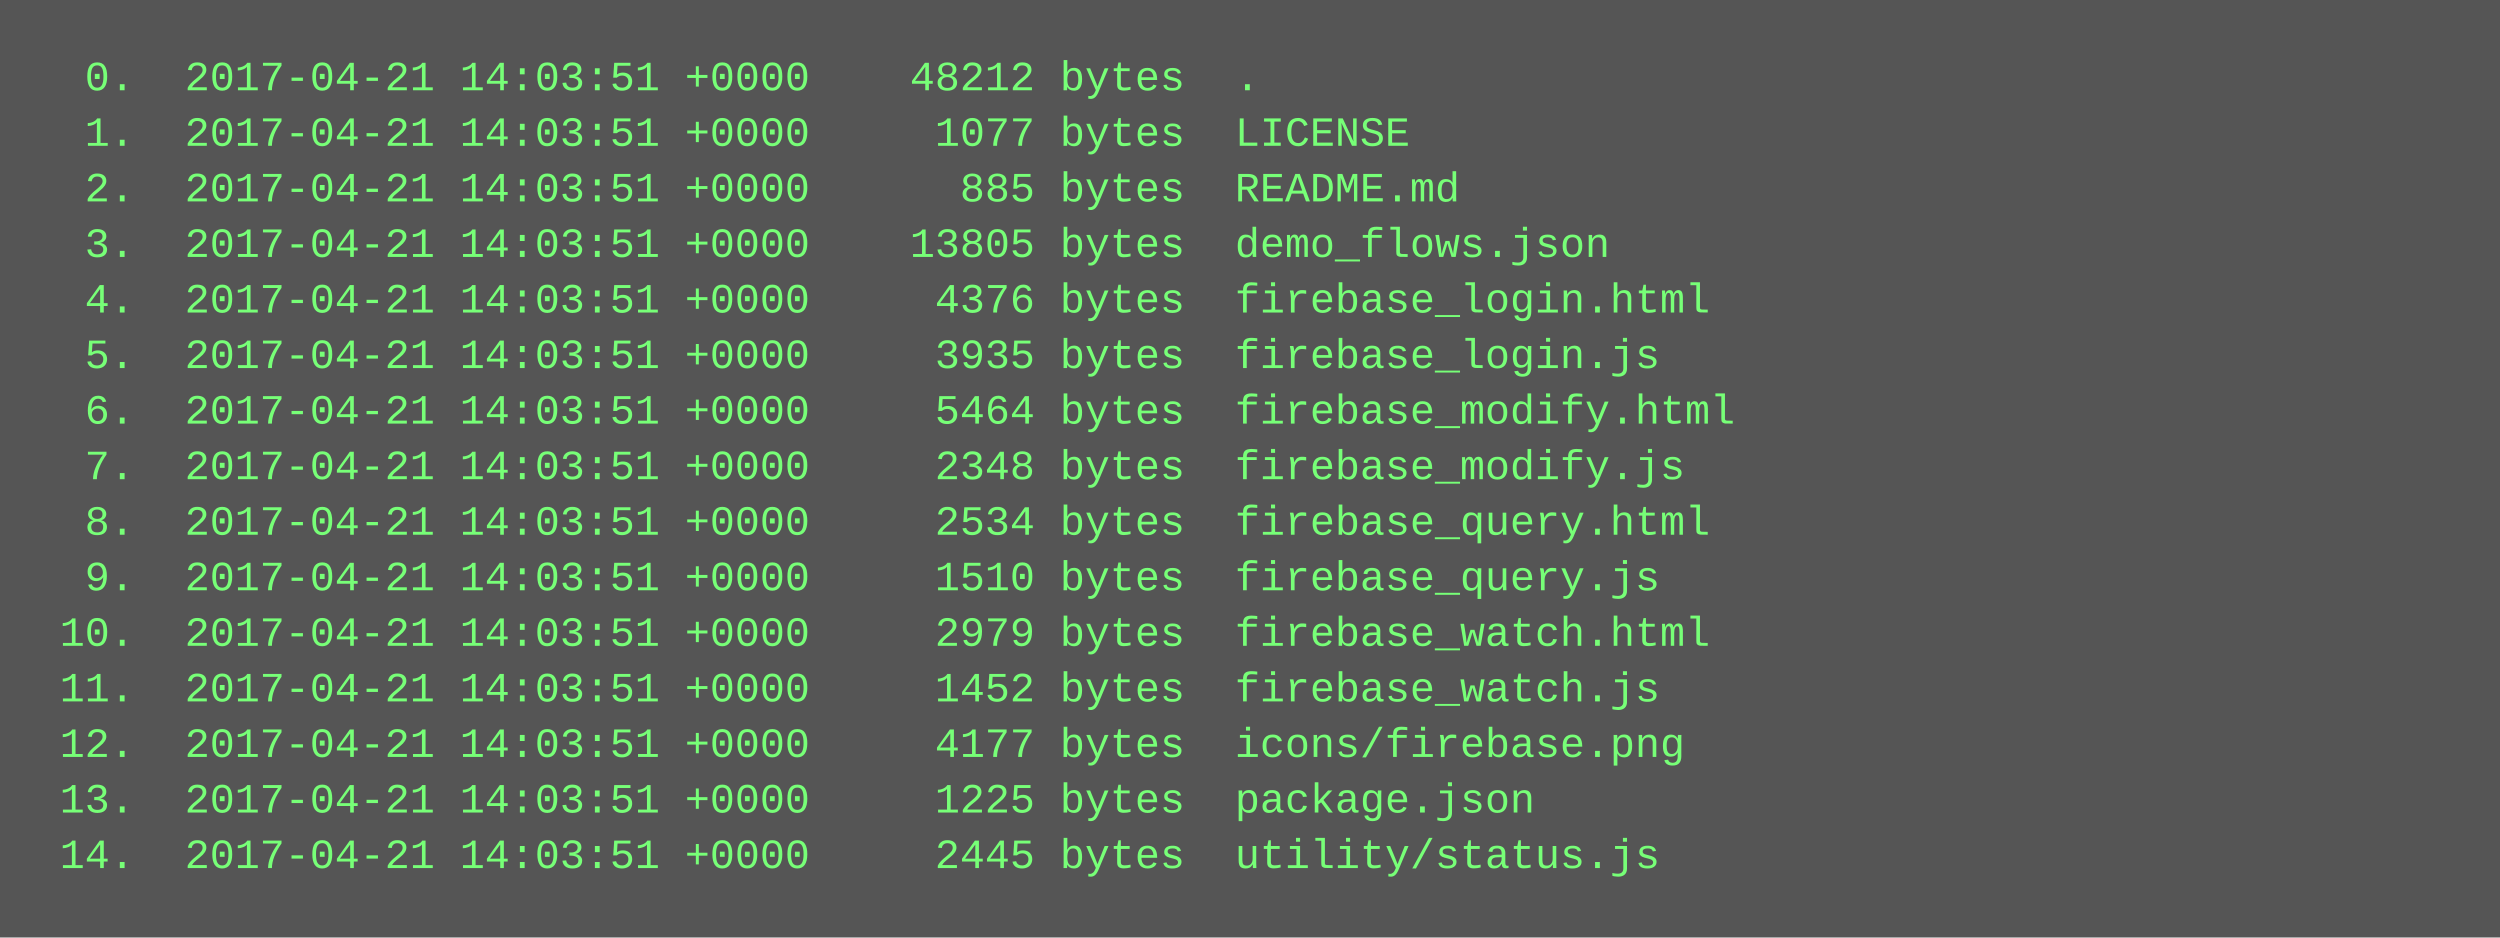
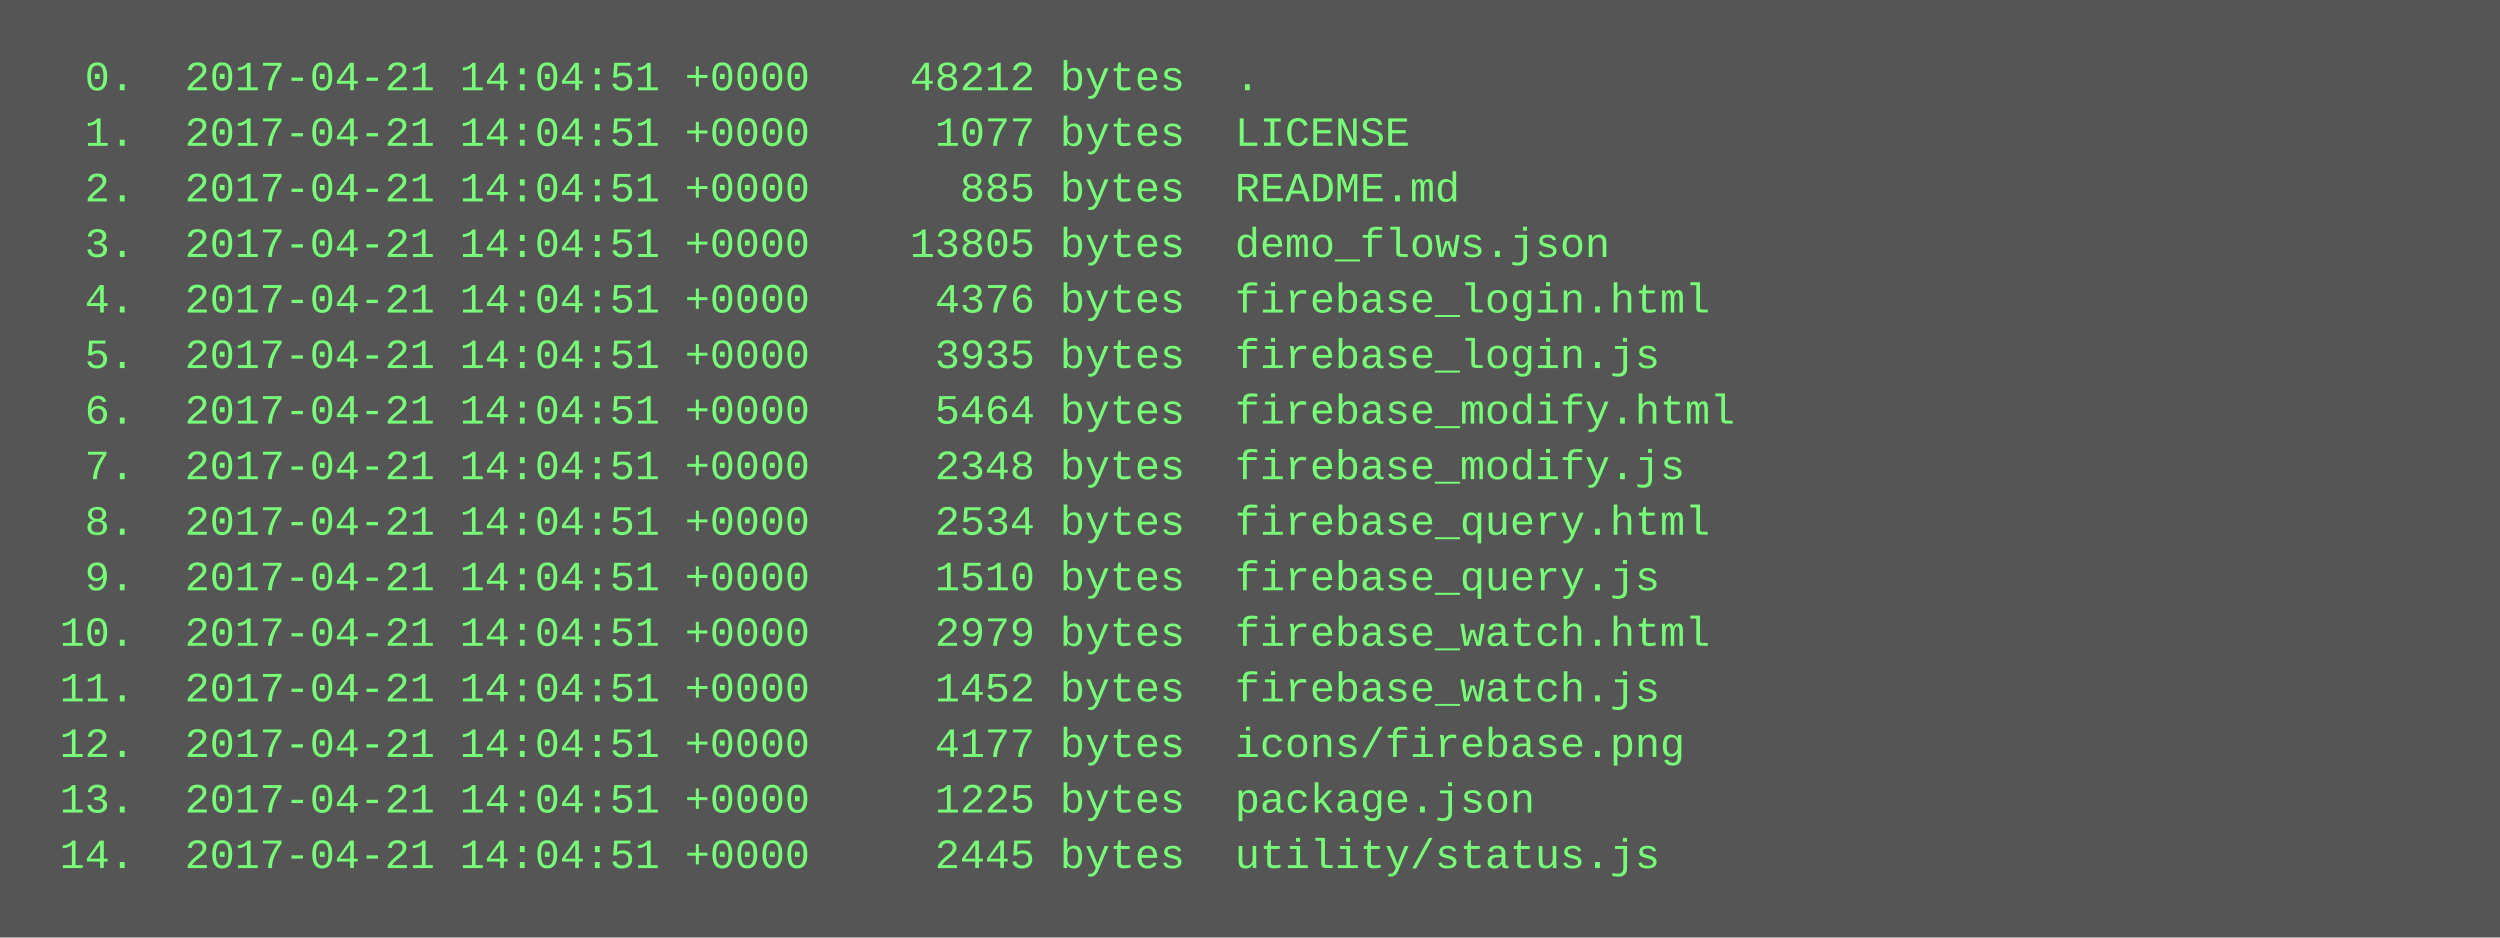
<svg xmlns="http://www.w3.org/2000/svg" height="270" width="720">
  <rect height="270" fill="#555" width="720" />
  <text fill="#7f7" font-family="Courier New" font-size="12" xml:space="preserve">
-     <tspan x="10" y="26">  0.  2017-04-21 14:03:51 +0000    48212 bytes  .</tspan>
-     <tspan x="10" y="42">  1.  2017-04-21 14:03:51 +0000     1077 bytes  LICENSE</tspan>
-     <tspan x="10" y="58">  2.  2017-04-21 14:03:51 +0000      885 bytes  README.md</tspan>
-     <tspan x="10" y="74">  3.  2017-04-21 14:03:51 +0000    13805 bytes  demo_flows.json</tspan>
-     <tspan x="10" y="90">  4.  2017-04-21 14:03:51 +0000     4376 bytes  firebase_login.html</tspan>
-     <tspan x="10" y="106">  5.  2017-04-21 14:03:51 +0000     3935 bytes  firebase_login.js</tspan>
-     <tspan x="10" y="122">  6.  2017-04-21 14:03:51 +0000     5464 bytes  firebase_modify.html</tspan>
-     <tspan x="10" y="138">  7.  2017-04-21 14:03:51 +0000     2348 bytes  firebase_modify.js</tspan>
-     <tspan x="10" y="154">  8.  2017-04-21 14:03:51 +0000     2534 bytes  firebase_query.html</tspan>
-     <tspan x="10" y="170">  9.  2017-04-21 14:03:51 +0000     1510 bytes  firebase_query.js</tspan>
-     <tspan x="10" y="186"> 10.  2017-04-21 14:03:51 +0000     2979 bytes  firebase_watch.html</tspan>
-     <tspan x="10" y="202"> 11.  2017-04-21 14:03:51 +0000     1452 bytes  firebase_watch.js</tspan>
-     <tspan x="10" y="218"> 12.  2017-04-21 14:03:51 +0000     4177 bytes  icons/firebase.png</tspan>
-     <tspan x="10" y="234"> 13.  2017-04-21 14:03:51 +0000     1225 bytes  package.json</tspan>
-     <tspan x="10" y="250"> 14.  2017-04-21 14:03:51 +0000     2445 bytes  utility/status.js</tspan>
+     <tspan x="10" y="26">  0.  2017-04-21 14:04:51 +0000    48212 bytes  .</tspan>
+     <tspan x="10" y="42">  1.  2017-04-21 14:04:51 +0000     1077 bytes  LICENSE</tspan>
+     <tspan x="10" y="58">  2.  2017-04-21 14:04:51 +0000      885 bytes  README.md</tspan>
+     <tspan x="10" y="74">  3.  2017-04-21 14:04:51 +0000    13805 bytes  demo_flows.json</tspan>
+     <tspan x="10" y="90">  4.  2017-04-21 14:04:51 +0000     4376 bytes  firebase_login.html</tspan>
+     <tspan x="10" y="106">  5.  2017-04-21 14:04:51 +0000     3935 bytes  firebase_login.js</tspan>
+     <tspan x="10" y="122">  6.  2017-04-21 14:04:51 +0000     5464 bytes  firebase_modify.html</tspan>
+     <tspan x="10" y="138">  7.  2017-04-21 14:04:51 +0000     2348 bytes  firebase_modify.js</tspan>
+     <tspan x="10" y="154">  8.  2017-04-21 14:04:51 +0000     2534 bytes  firebase_query.html</tspan>
+     <tspan x="10" y="170">  9.  2017-04-21 14:04:51 +0000     1510 bytes  firebase_query.js</tspan>
+     <tspan x="10" y="186"> 10.  2017-04-21 14:04:51 +0000     2979 bytes  firebase_watch.html</tspan>
+     <tspan x="10" y="202"> 11.  2017-04-21 14:04:51 +0000     1452 bytes  firebase_watch.js</tspan>
+     <tspan x="10" y="218"> 12.  2017-04-21 14:04:51 +0000     4177 bytes  icons/firebase.png</tspan>
+     <tspan x="10" y="234"> 13.  2017-04-21 14:04:51 +0000     1225 bytes  package.json</tspan>
+     <tspan x="10" y="250"> 14.  2017-04-21 14:04:51 +0000     2445 bytes  utility/status.js</tspan>
  </text>
</svg>
